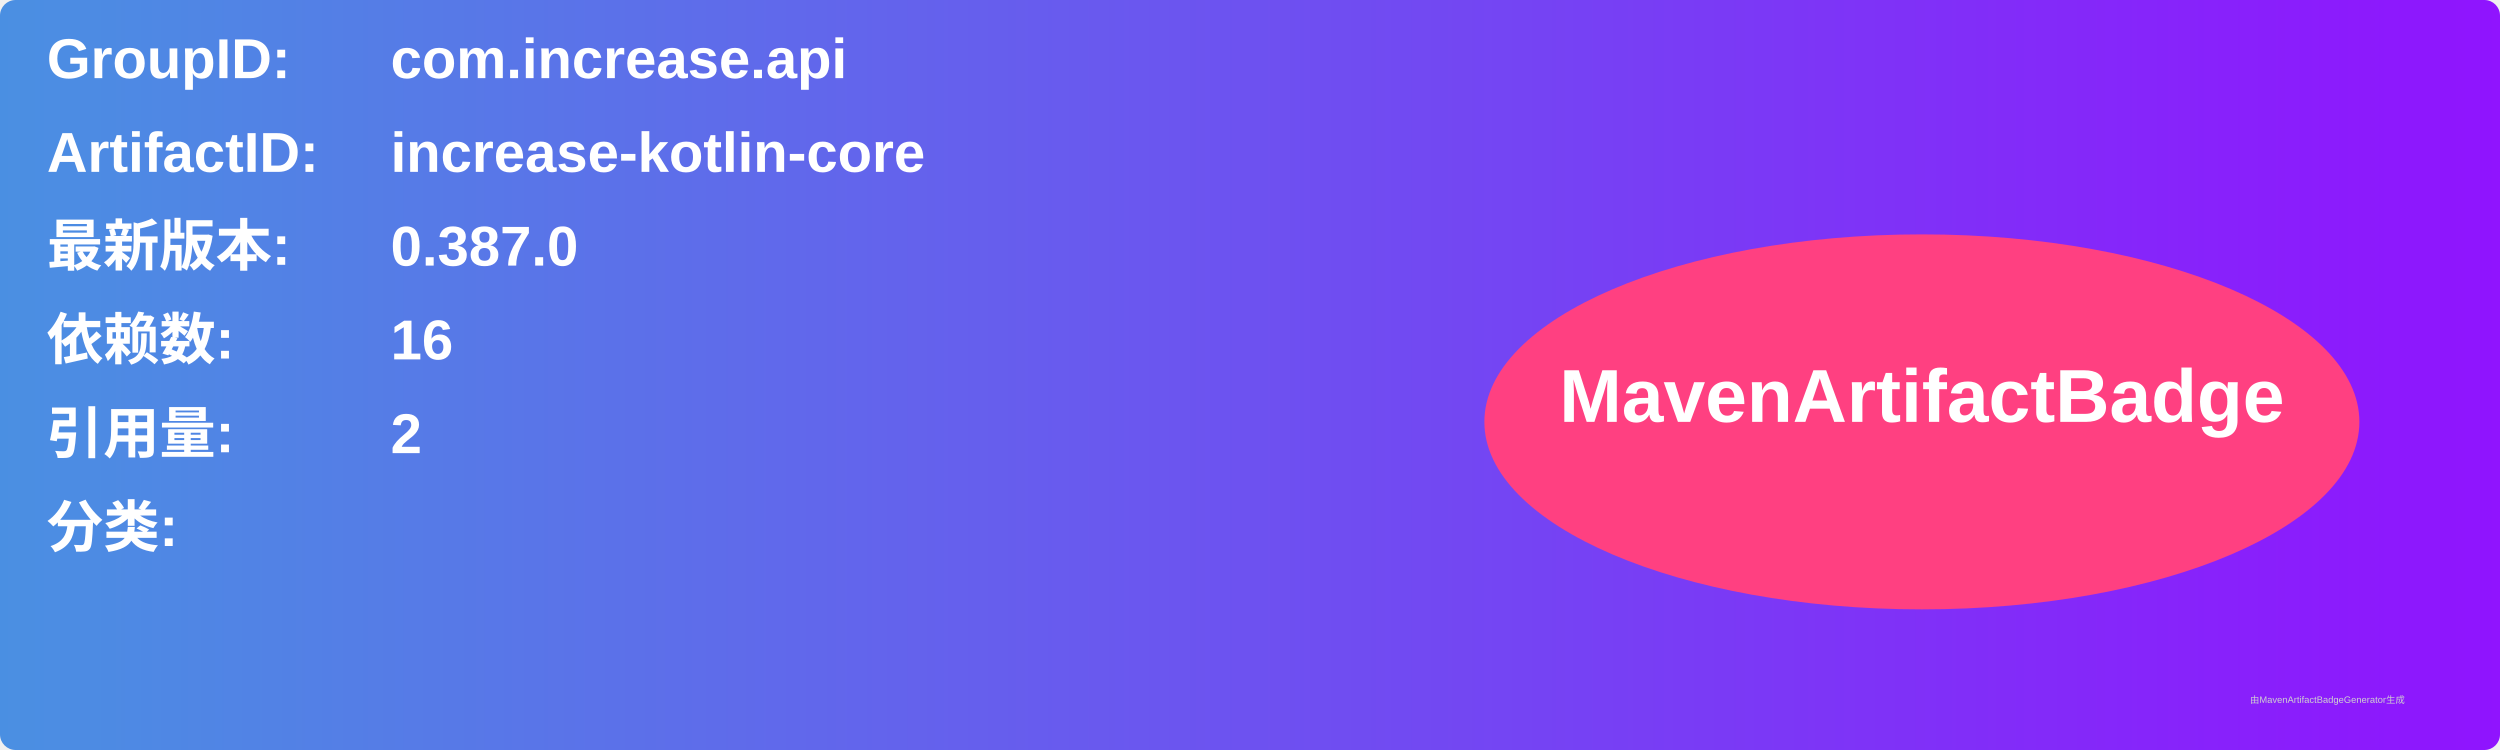
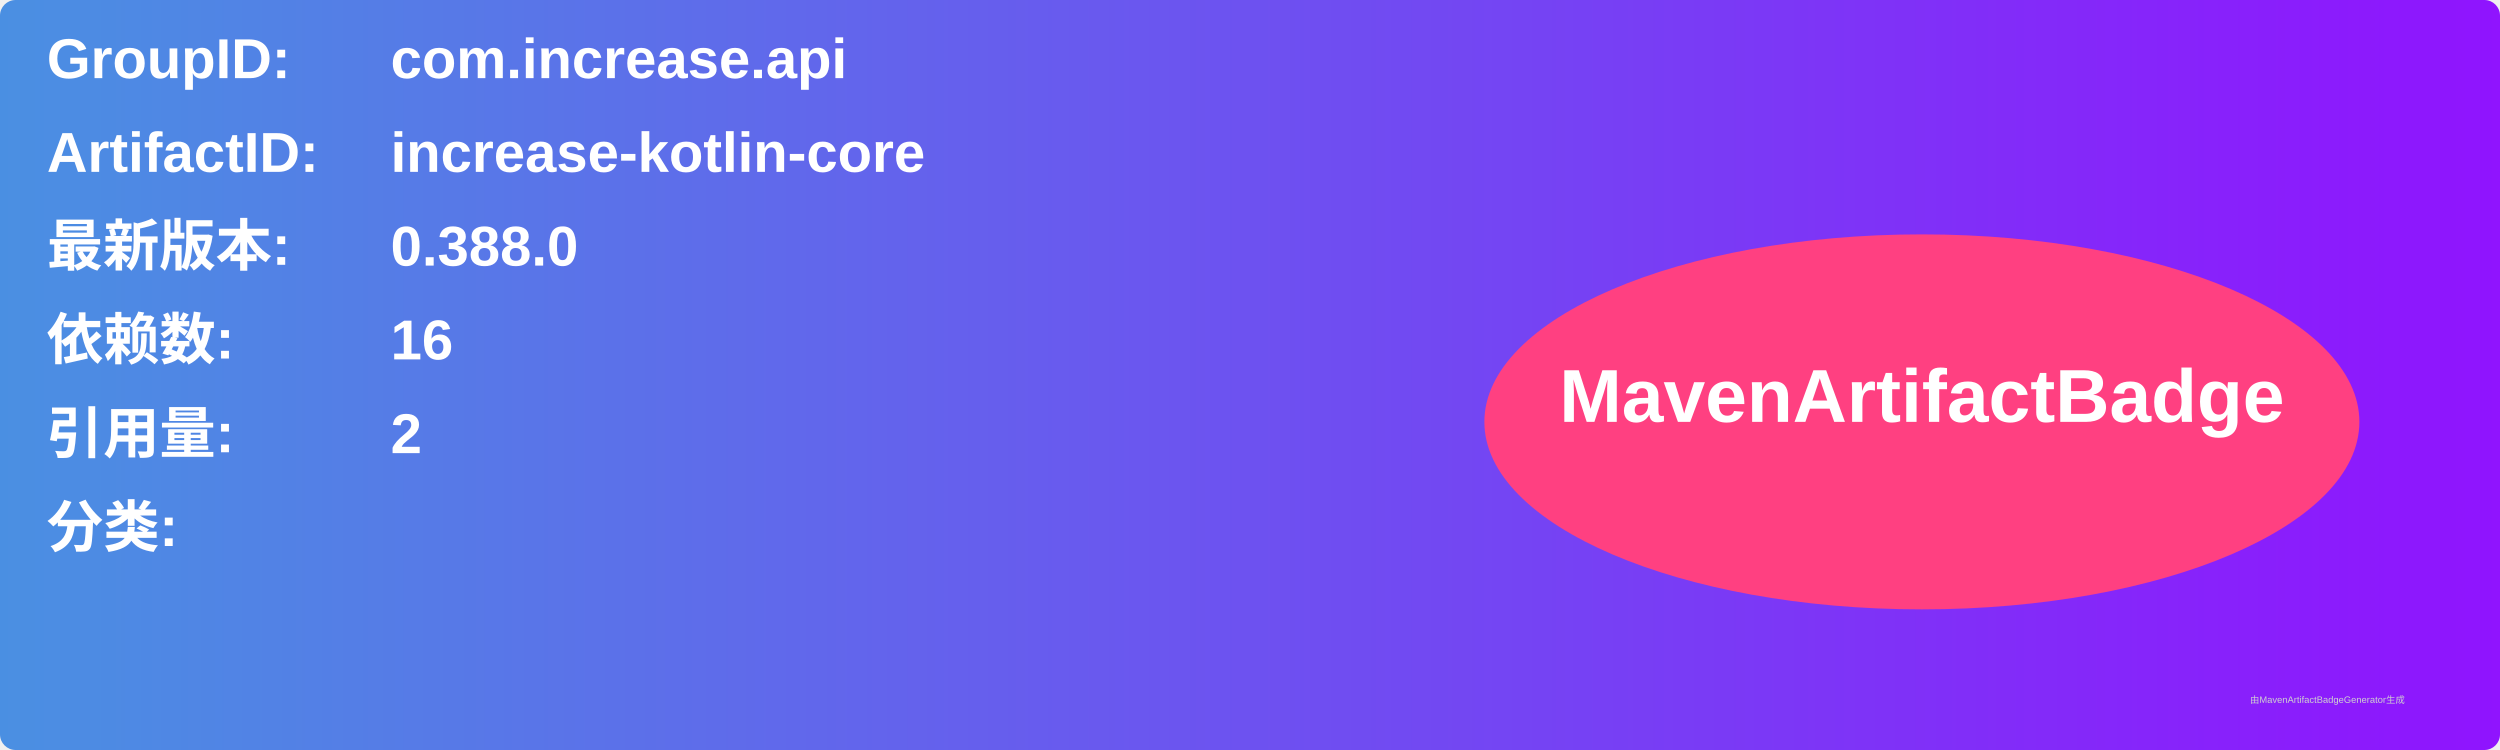
<svg xmlns="http://www.w3.org/2000/svg" width="800" height="240" viewBox="0 0 800 240">
  <linearGradient id="grad" x1="0%" y1="0%" x2="100%" y2="0%">
    <stop offset="0%" stop-color="#4a90e2" />
    <stop offset="100%" stop-color="#9013fe" />
  </linearGradient>
  <rect width="100%" height="100%" rx="5" ry="5" fill="url(#grad)" />
  <g transform="translate(15, 15)">
    <text x="0" y="10" font-family="Arial" font-size="18" fill="white" font-weight="bold" width="260">GroupID:</text>
    <text x="110" y="10" font-family="Arial" font-size="18" fill="white" font-weight="bold" width="460">com.increase.api</text>
    <text x="0" y="40" font-family="Arial" font-size="18" fill="white" font-weight="bold" width="260">ArtifactID:</text>
    <text x="110" y="40" font-family="Arial" font-size="18" fill="white" font-weight="bold" width="460">increase-kotlin-core</text>
    <text x="0" y="70" font-family="Arial" font-size="18" fill="white" font-weight="bold">最新版本:</text>
    <text x="110" y="70" font-family="Arial" font-size="18" fill="white" font-weight="bold">
-       <tspan font-weight="bold">0.387.0</tspan>
+       <tspan font-weight="bold">0.388.0</tspan>
    </text>
    <text x="0" y="100" font-family="Arial" font-size="18" fill="white" font-weight="bold">依赖数: </text>
    <text x="110" y="100" font-family="Arial" font-size="18" fill="white">
      <tspan font-weight="bold">16</tspan>
    </text>
    <text x="0" y="130" font-family="Arial" font-size="18" fill="white" font-weight="bold">引用量: </text>
    <text x="110" y="130" font-family="Arial" font-size="18" fill="white">
      <tspan font-weight="bold">2</tspan>
    </text>
    <text x="0" y="160" font-family="Arial" font-size="18" fill="white" font-weight="bold">分类:</text>
    <text x="10" y="190" font-family="Arial" font-size="10" fill="white">
      <tspan font-weight="bold" />
    </text>
    <ellipse cx="600" cy="120" rx="140" ry="60" fill="#ff4081" />
    <text x="600" y="120" text-anchor="middle" font-family="Arial" font-size="24" fill="white" font-weight="bold">MavenArtifactBadge</text>
  </g>
  <text x="720" y="225" font-family="Arial" font-size="3" fill="#d0d0d0">由MavenArtifactBadgeGenerator生成</text>
</svg>
